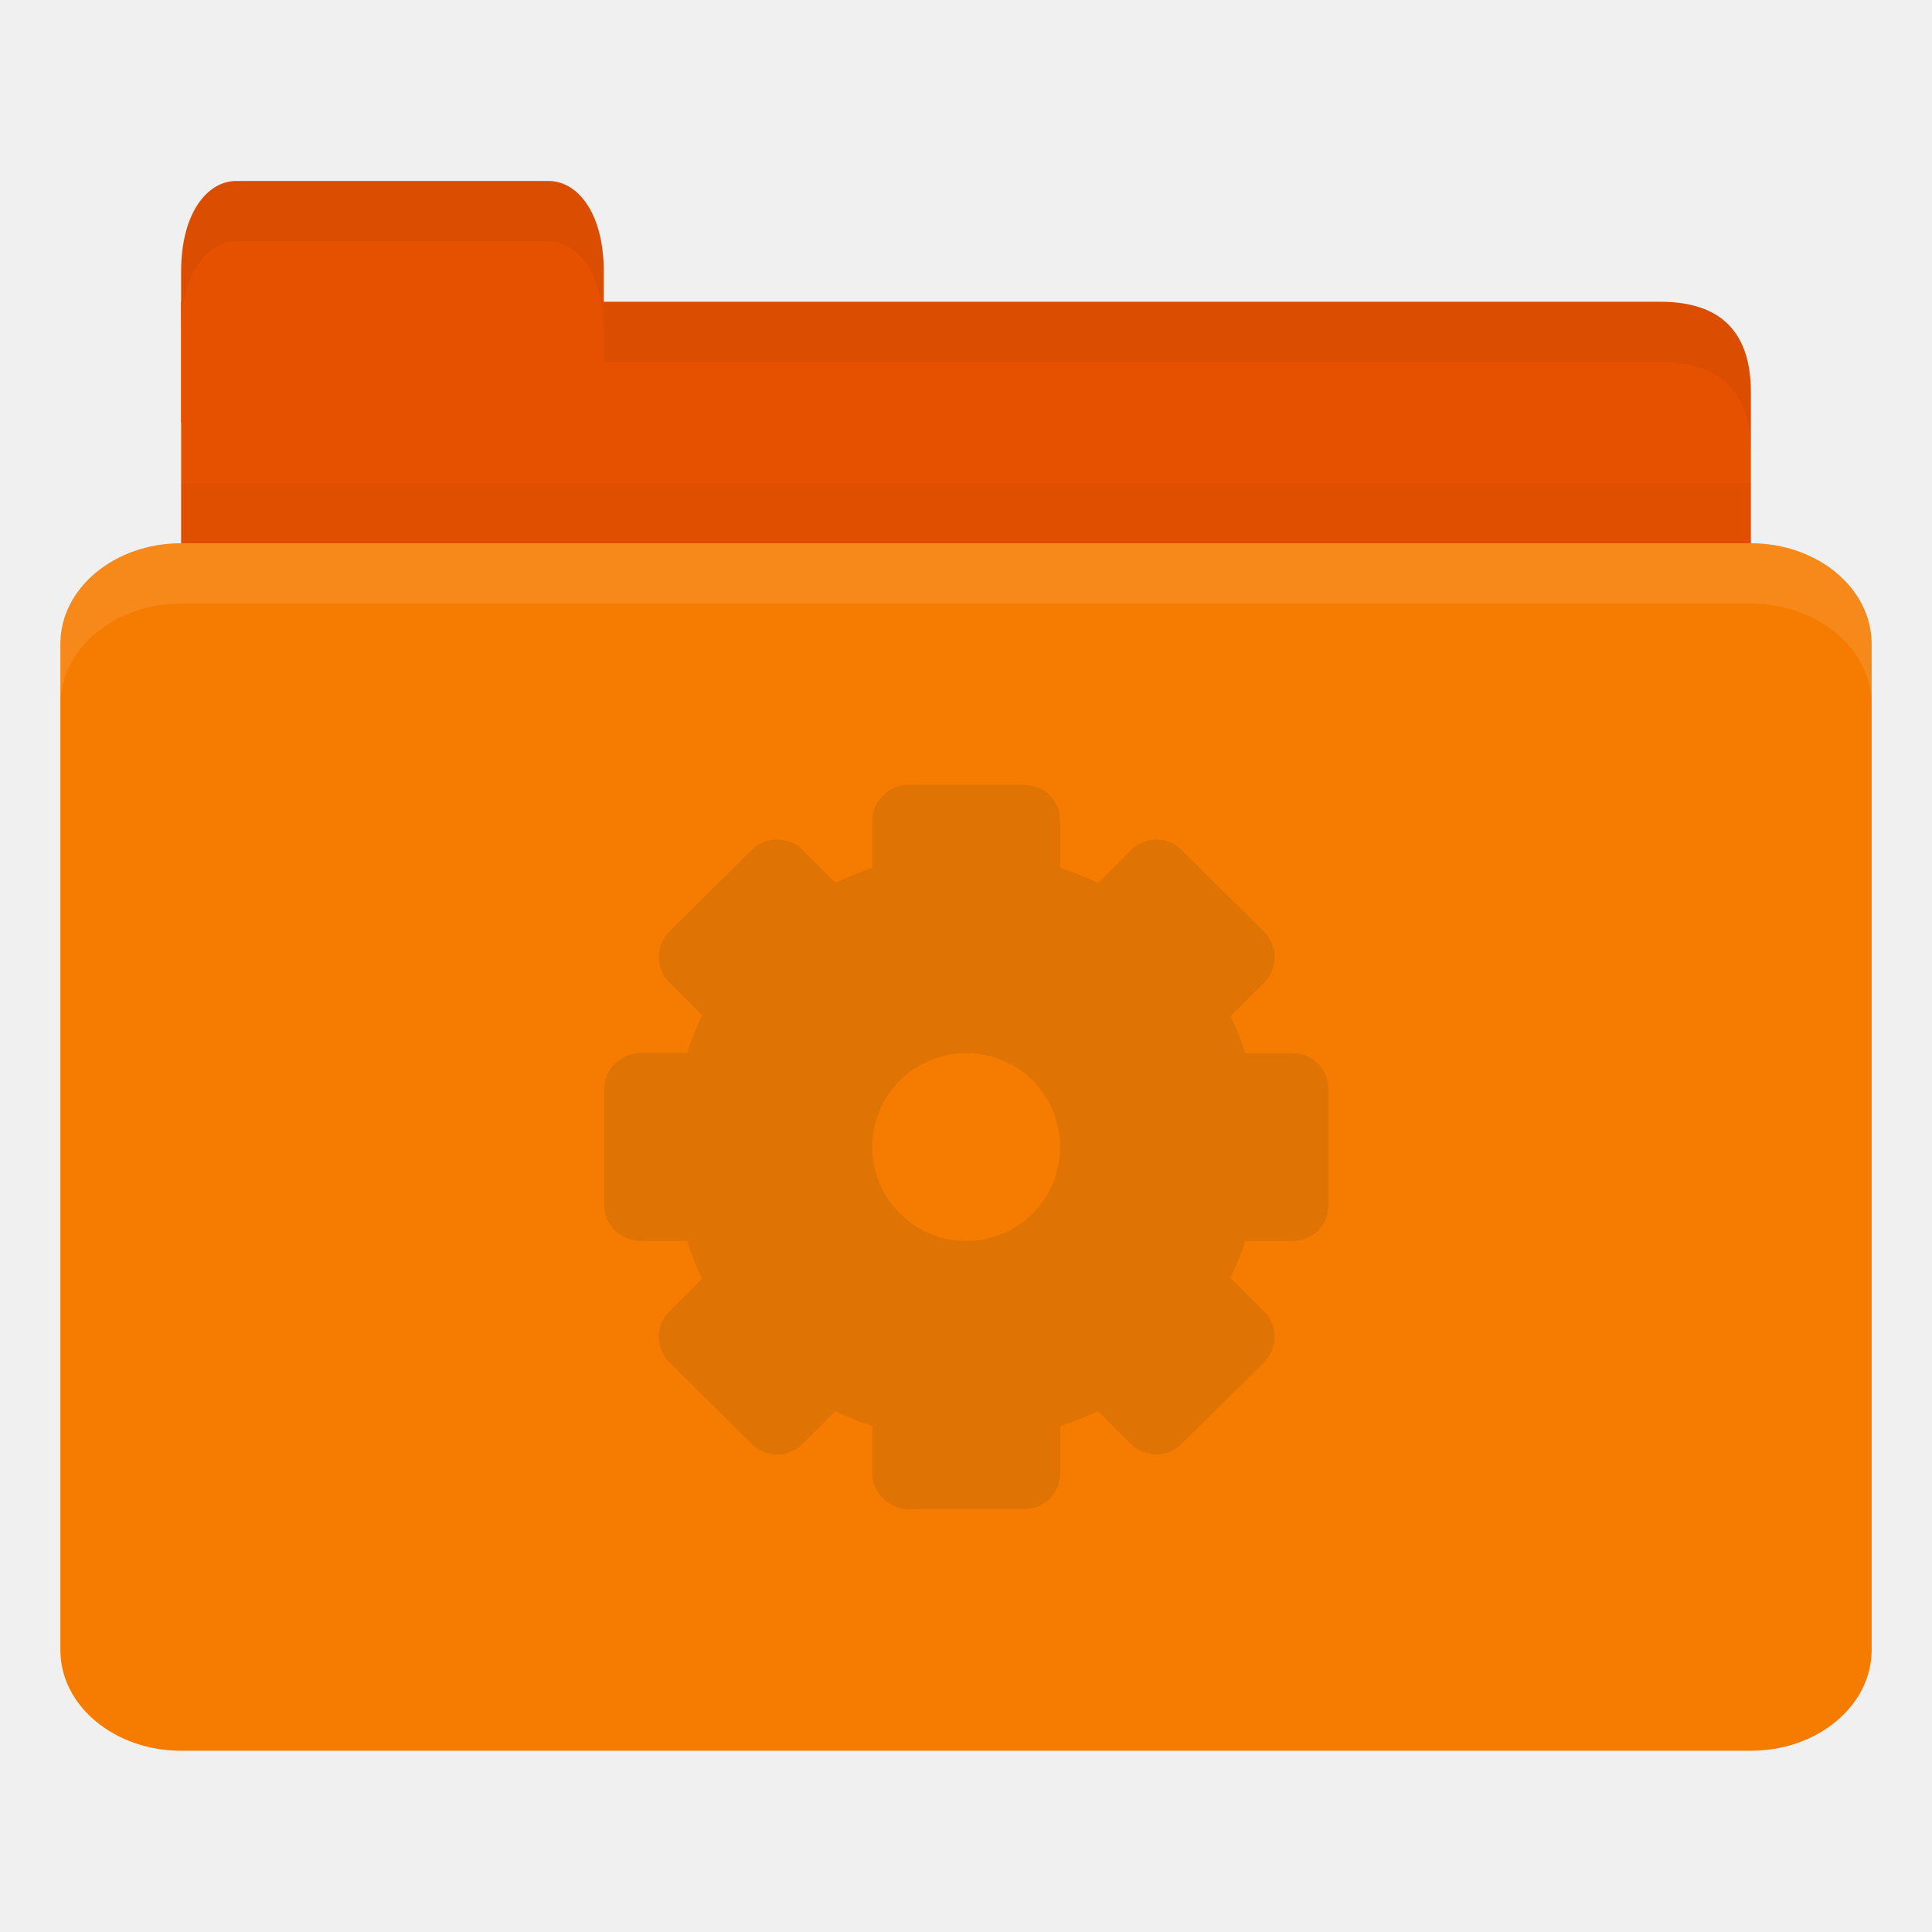
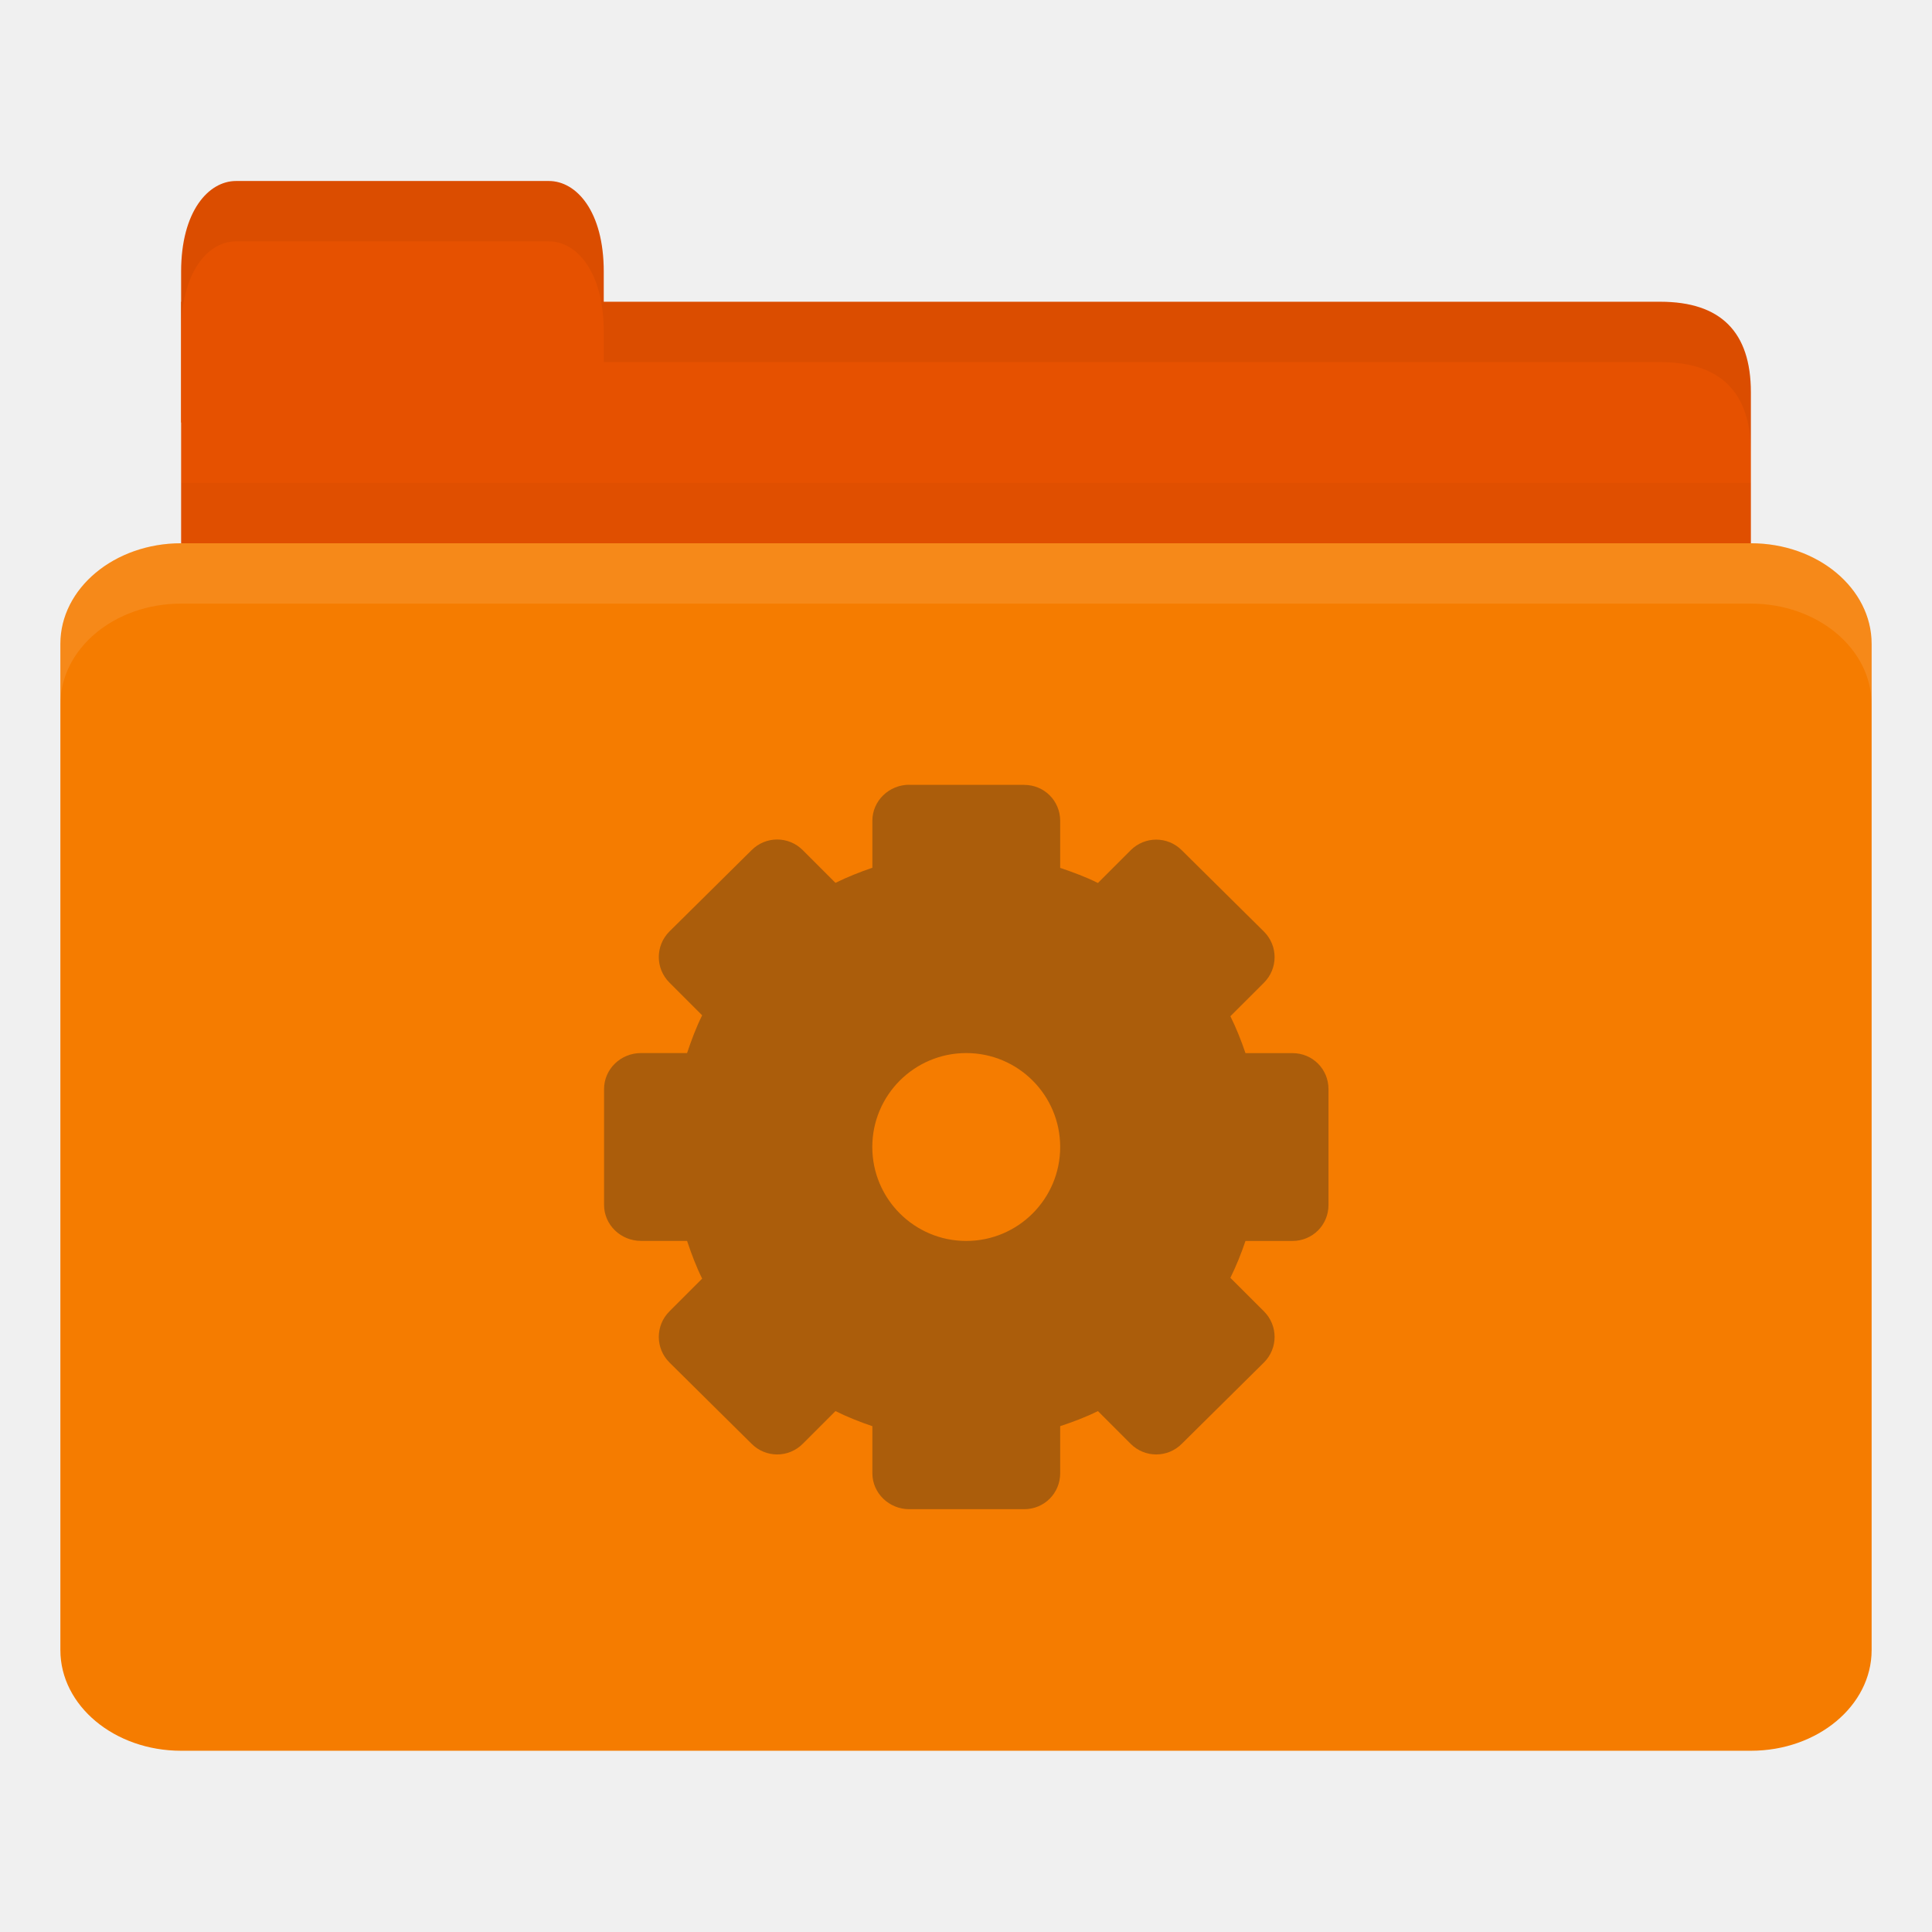
<svg xmlns="http://www.w3.org/2000/svg" viewBox="0 0 32 32">
  <g transform="translate(0,-1020.362)">
-     <path d="m 4 1025.36 23.5 0 c 1 0 1.5 0.5 1.5 1.5 l 0 3.499 c 0 0.554 -0.474 0.5 -1 0.5 l -24 0 c -0.526 0 -1 -0.446 -1 -1 l 0 -4.499 z" style="fill:#e65100;fill-opacity:1;stroke:none" />
-     <path d="m 3 1028.36 0 2.5 26 0 0 -2.5 z" style="fill:#000;opacity:0.03;fill-opacity:1;stroke:none" />
-     <path d="m 3 1027.36 0 -2.5 c 0 -1 0.455 -1.5 0.909 -1.5 l 5.182 0 c 0.455 0 0.909 0.5 0.909 1.5 l 0 2.5 z" style="fill:#e65100;fill-opacity:1;stroke:none" />
-     <rect width="30" height="20" x="1" y="1029.36" rx="2" ry="1.667" style="fill:#f57c00;fill-opacity:1;stroke:none" />
-     <path d="m 3 1029.36 c -1.108 0 -2 0.748 -2 1.672 l 0 1 c 0 -0.923 0.892 -1.672 2 -1.672 l 26 0 c 1.108 0 2 0.748 2 1.672 l 0 -1 c 0 -0.923 -0.892 -1.672 -2 -1.672 l -26 0 z" style="fill:#fff;opacity:0.1;fill-opacity:1;stroke:none" />
-     <path d="m 10 1025.36 0 1 1 0 16.5 0 c 1 0 1.5 0.5 1.5 1.5 l 0 -1 c 0 -1 -0.5 -1.5 -1.5 -1.5 l -16.5 0 z" style="fill:#000;opacity:0.05;fill-opacity:1;stroke:none" />
-     <path d="m 3.906 1023.36 c -0.455 0 -0.906 0.5 -0.906 1.5 l 0 1 c 0 -1 0.452 -1.5 0.906 -1.5 l 5.188 0 c 0.455 0 0.906 0.5 0.906 1.5 l 0 -1 c 0 -1 -0.452 -1.5 -0.906 -1.5 l -5.188 0 z" style="fill:#000;opacity:0.05;fill-opacity:1;stroke:none" />
-     <path d="m 15.06 1033.36 c -0.333 0 -0.611 0.264 -0.611 0.597 l 0 0.778 c -0.21 0.071 -0.415 0.153 -0.611 0.25 l -0.542 -0.542 c -0.235 -0.235 -0.612 -0.235 -0.847 0 l -1.361 1.347 c -0.235 0.235 -0.235 0.612 0 0.847 l 0.542 0.542 c -0.1 0.2 -0.178 0.411 -0.25 0.625 l -0.764 0 c -0.333 0 -0.611 0.264 -0.611 0.597 l 0 1.917 c 0 0.333 0.278 0.597 0.611 0.597 l 0.764 0 c 0.072 0.214 0.15 0.425 0.25 0.625 l -0.542 0.542 c -0.235 0.235 -0.235 0.612 0 0.847 l 1.361 1.347 c 0.235 0.235 0.612 0.235 0.847 0 l 0.542 -0.542 c 0.197 0.098 0.401 0.179 0.611 0.25 l 0 0.778 c 0 0.333 0.278 0.597 0.611 0.597 l 1.903 0 c 0.333 0 0.597 -0.264 0.597 -0.597 l 0 -0.778 c 0.214 -0.072 0.425 -0.15 0.625 -0.25 l 0.542 0.542 c 0.235 0.235 0.612 0.235 0.847 0 l 1.361 -1.347 c 0.235 -0.235 0.235 -0.612 0 -0.847 l -0.556 -0.555 c 0.097 -0.197 0.179 -0.401 0.25 -0.611 l 0.778 0 c 0.333 0 0.597 -0.264 0.597 -0.597 l 0 -1.917 c 0 -0.333 -0.264 -0.597 -0.597 -0.597 l -0.778 0 c -0.071 -0.21 -0.153 -0.415 -0.25 -0.611 l 0.556 -0.555 c 0.235 -0.235 0.235 -0.612 0 -0.847 l -1.361 -1.347 c -0.235 -0.235 -0.612 -0.235 -0.847 0 l -0.542 0.542 c -0.2 -0.1 -0.411 -0.178 -0.625 -0.25 l 0 -0.778 c 0 -0.333 -0.264 -0.597 -0.597 -0.597 l -1.903 0 z m 0.944 4.444 c 0.859 0 1.556 0.697 1.556 1.556 0 0.859 -0.697 1.556 -1.556 1.556 -0.859 0 -1.556 -0.697 -1.556 -1.556 0 -0.859 0.697 -1.556 1.556 -1.556 z" style="fill:#ab5d0b;opacity:0.3;fill-opacity:1;display:block;color:#000" />
+     <path d="m 4 1025.36 23.5 0 c 1 0 1.5 0.5 1.5 1.5 l 0 3.499 c 0 0.554 -0.474 0.5 -1 0.5 l -24 0 c -0.526 0 -1 -0.446 -1 -1 l 0 -4.499 z" style="fill:#e65100;fill-opacity:1" />
+     <path d="m 3 1028.36 0 2.5 26 0 0 -2.5 z" style="fill:#000;opacity:0.03;fill-opacity:1" />
+     <path d="m 3 1027.36 0 -2.5 c 0 -1 0.455 -1.5 0.909 -1.5 l 5.182 0 c 0.455 0 0.909 0.5 0.909 1.5 l 0 2.5 z" style="fill:#e65100;fill-opacity:1" />
+     <rect width="30" height="20" x="1" y="1029.36" rx="2" ry="1.667" style="fill:#f57c00;fill-opacity:1" />
+     <path d="m 3 1029.36 c -1.108 0 -2 0.748 -2 1.672 l 0 1 c 0 -0.923 0.892 -1.672 2 -1.672 l 26 0 c 1.108 0 2 0.748 2 1.672 l 0 -1 c 0 -0.923 -0.892 -1.672 -2 -1.672 l -26 0 z" style="fill:#fff;opacity:0.1;fill-opacity:1" />
+     <path d="m 10 1025.36 0 1 1 0 16.5 0 c 1 0 1.5 0.5 1.5 1.5 l 0 -1 c 0 -1 -0.5 -1.5 -1.5 -1.5 l -16.5 0 z" style="fill:#000;opacity:0.05;fill-opacity:1" />
+     <path d="m 3.906 1023.36 c -0.455 0 -0.906 0.5 -0.906 1.5 l 0 1 c 0 -1 0.452 -1.5 0.906 -1.5 l 5.188 0 c 0.455 0 0.906 0.5 0.906 1.5 l 0 -1 c 0 -1 -0.452 -1.5 -0.906 -1.5 l -5.188 0 z" style="fill:#000;opacity:0.05;fill-opacity:1" />
+     <path d="m 15.06 1033.36 c -0.333 0 -0.611 0.264 -0.611 0.597 l 0 0.778 c -0.21 0.071 -0.415 0.153 -0.611 0.25 l -0.542 -0.542 c -0.235 -0.235 -0.612 -0.235 -0.847 0 l -1.361 1.347 c -0.235 0.235 -0.235 0.612 0 0.847 l 0.542 0.542 c -0.1 0.2 -0.178 0.411 -0.25 0.625 l -0.764 0 c -0.333 0 -0.611 0.264 -0.611 0.597 l 0 1.917 c 0 0.333 0.278 0.597 0.611 0.597 l 0.764 0 c 0.072 0.214 0.15 0.425 0.25 0.625 l -0.542 0.542 c -0.235 0.235 -0.235 0.612 0 0.847 l 1.361 1.347 c 0.235 0.235 0.612 0.235 0.847 0 l 0.542 -0.542 c 0.197 0.098 0.401 0.179 0.611 0.25 l 0 0.778 c 0 0.333 0.278 0.597 0.611 0.597 l 1.903 0 c 0.333 0 0.597 -0.264 0.597 -0.597 l 0 -0.778 c 0.214 -0.072 0.425 -0.15 0.625 -0.25 l 0.542 0.542 c 0.235 0.235 0.612 0.235 0.847 0 l 1.361 -1.347 c 0.235 -0.235 0.235 -0.612 0 -0.847 l -0.556 -0.555 c 0.097 -0.197 0.179 -0.401 0.25 -0.611 l 0.778 0 c 0.333 0 0.597 -0.264 0.597 -0.597 l 0 -1.917 c 0 -0.333 -0.264 -0.597 -0.597 -0.597 l -0.778 0 c -0.071 -0.21 -0.153 -0.415 -0.25 -0.611 l 0.556 -0.555 c 0.235 -0.235 0.235 -0.612 0 -0.847 l -1.361 -1.347 c -0.235 -0.235 -0.612 -0.235 -0.847 0 l -0.542 0.542 c -0.2 -0.1 -0.411 -0.178 -0.625 -0.25 l 0 -0.778 c 0 -0.333 -0.264 -0.597 -0.597 -0.597 l -1.903 0 z m 0.944 4.444 c 0.859 0 1.556 0.697 1.556 1.556 0 0.859 -0.697 1.556 -1.556 1.556 -0.859 0 -1.556 -0.697 -1.556 -1.556 0 -0.859 0.697 -1.556 1.556 -1.556 z" style="fill:#ab5d0b" />
  </g>
</svg>
